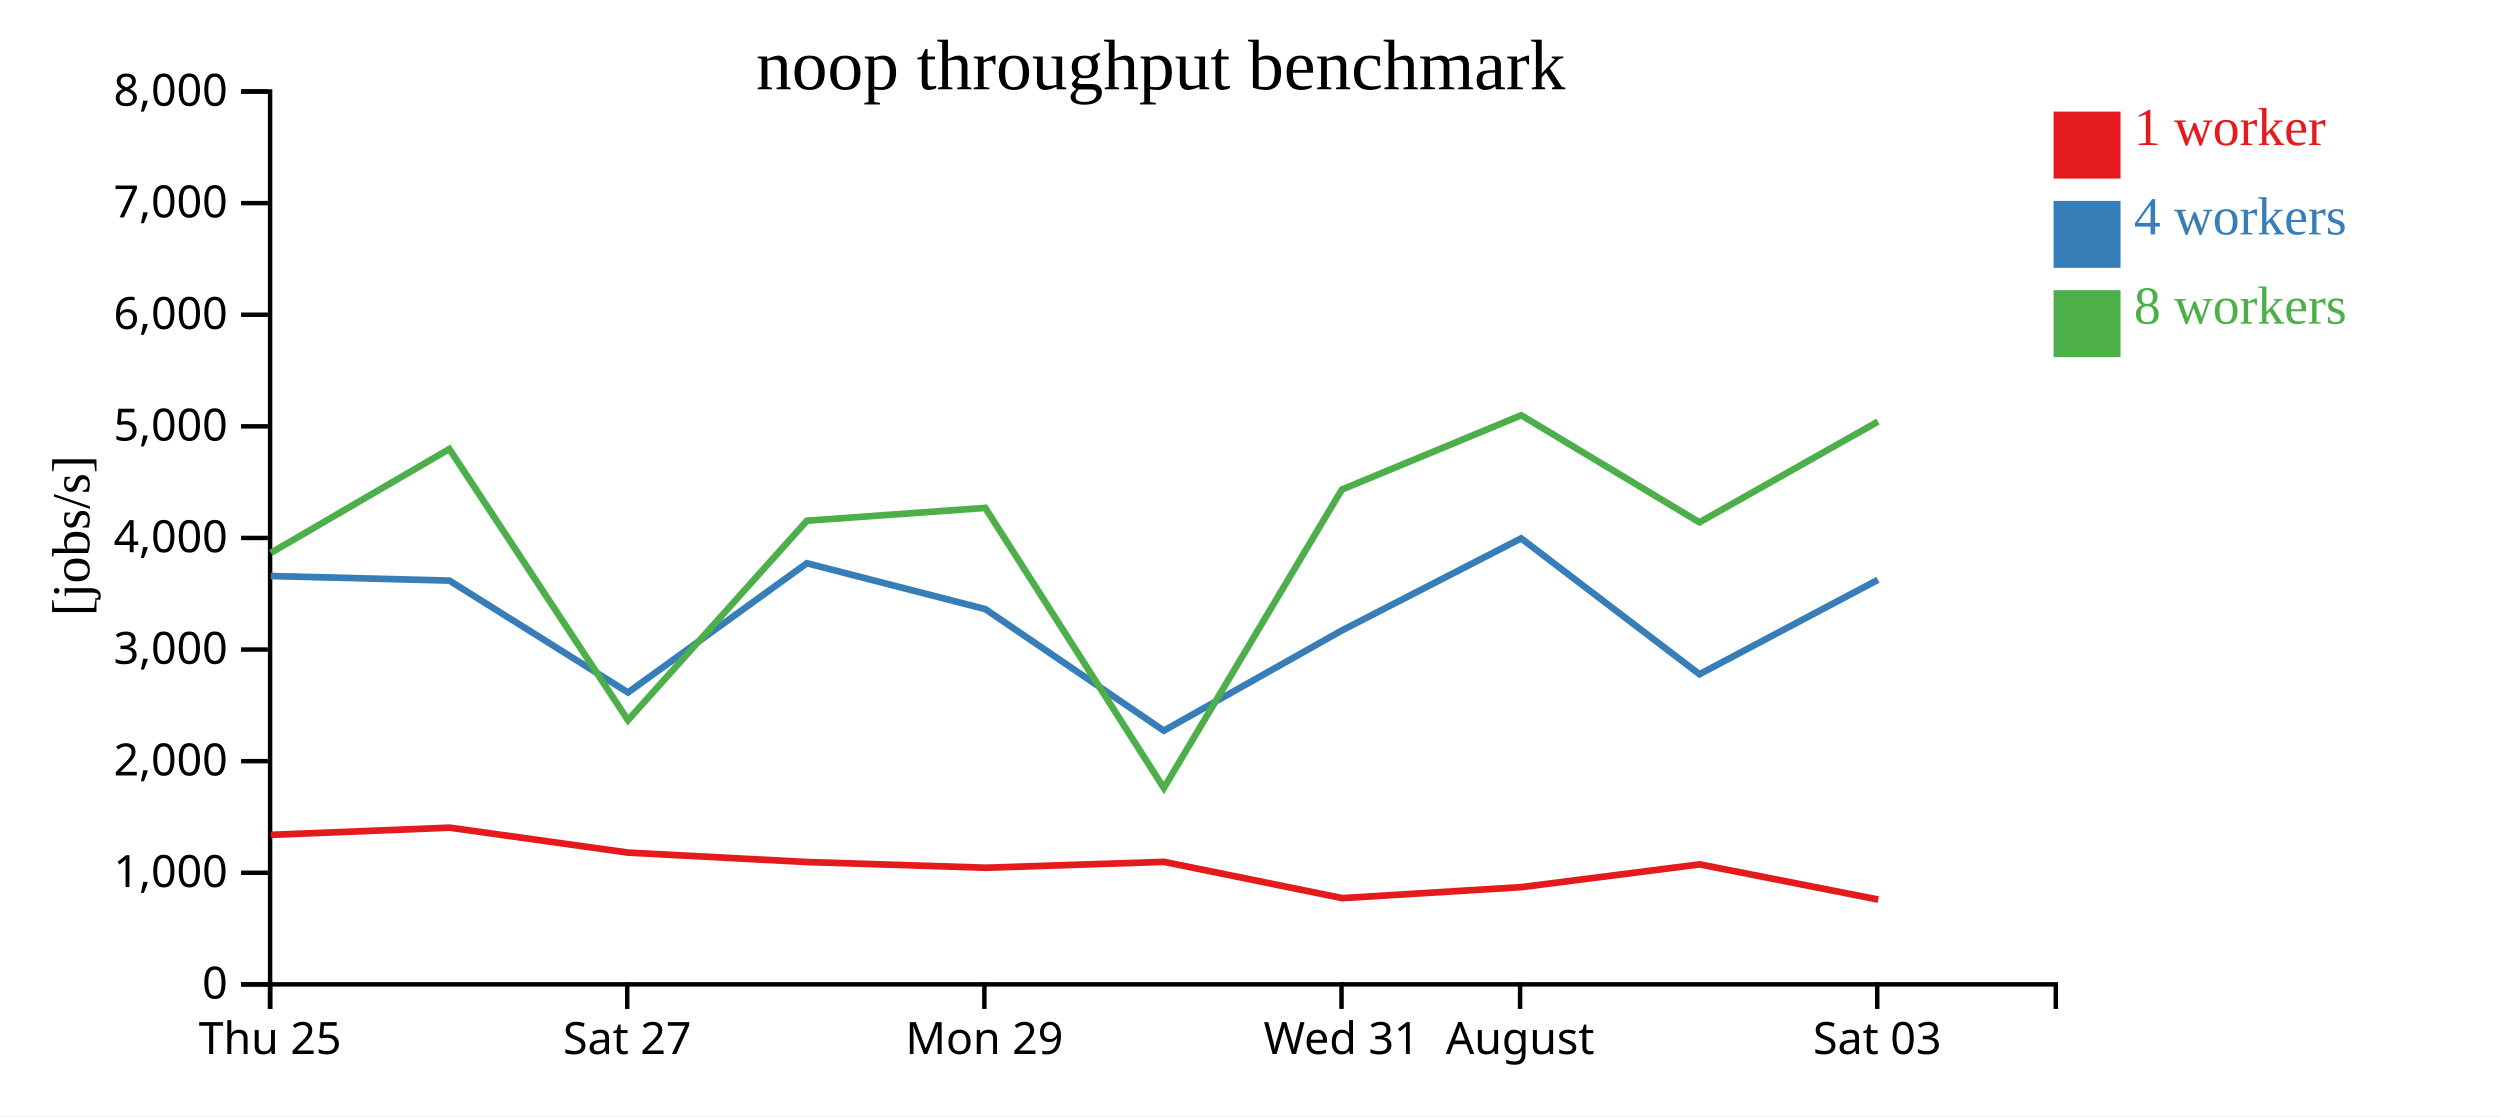
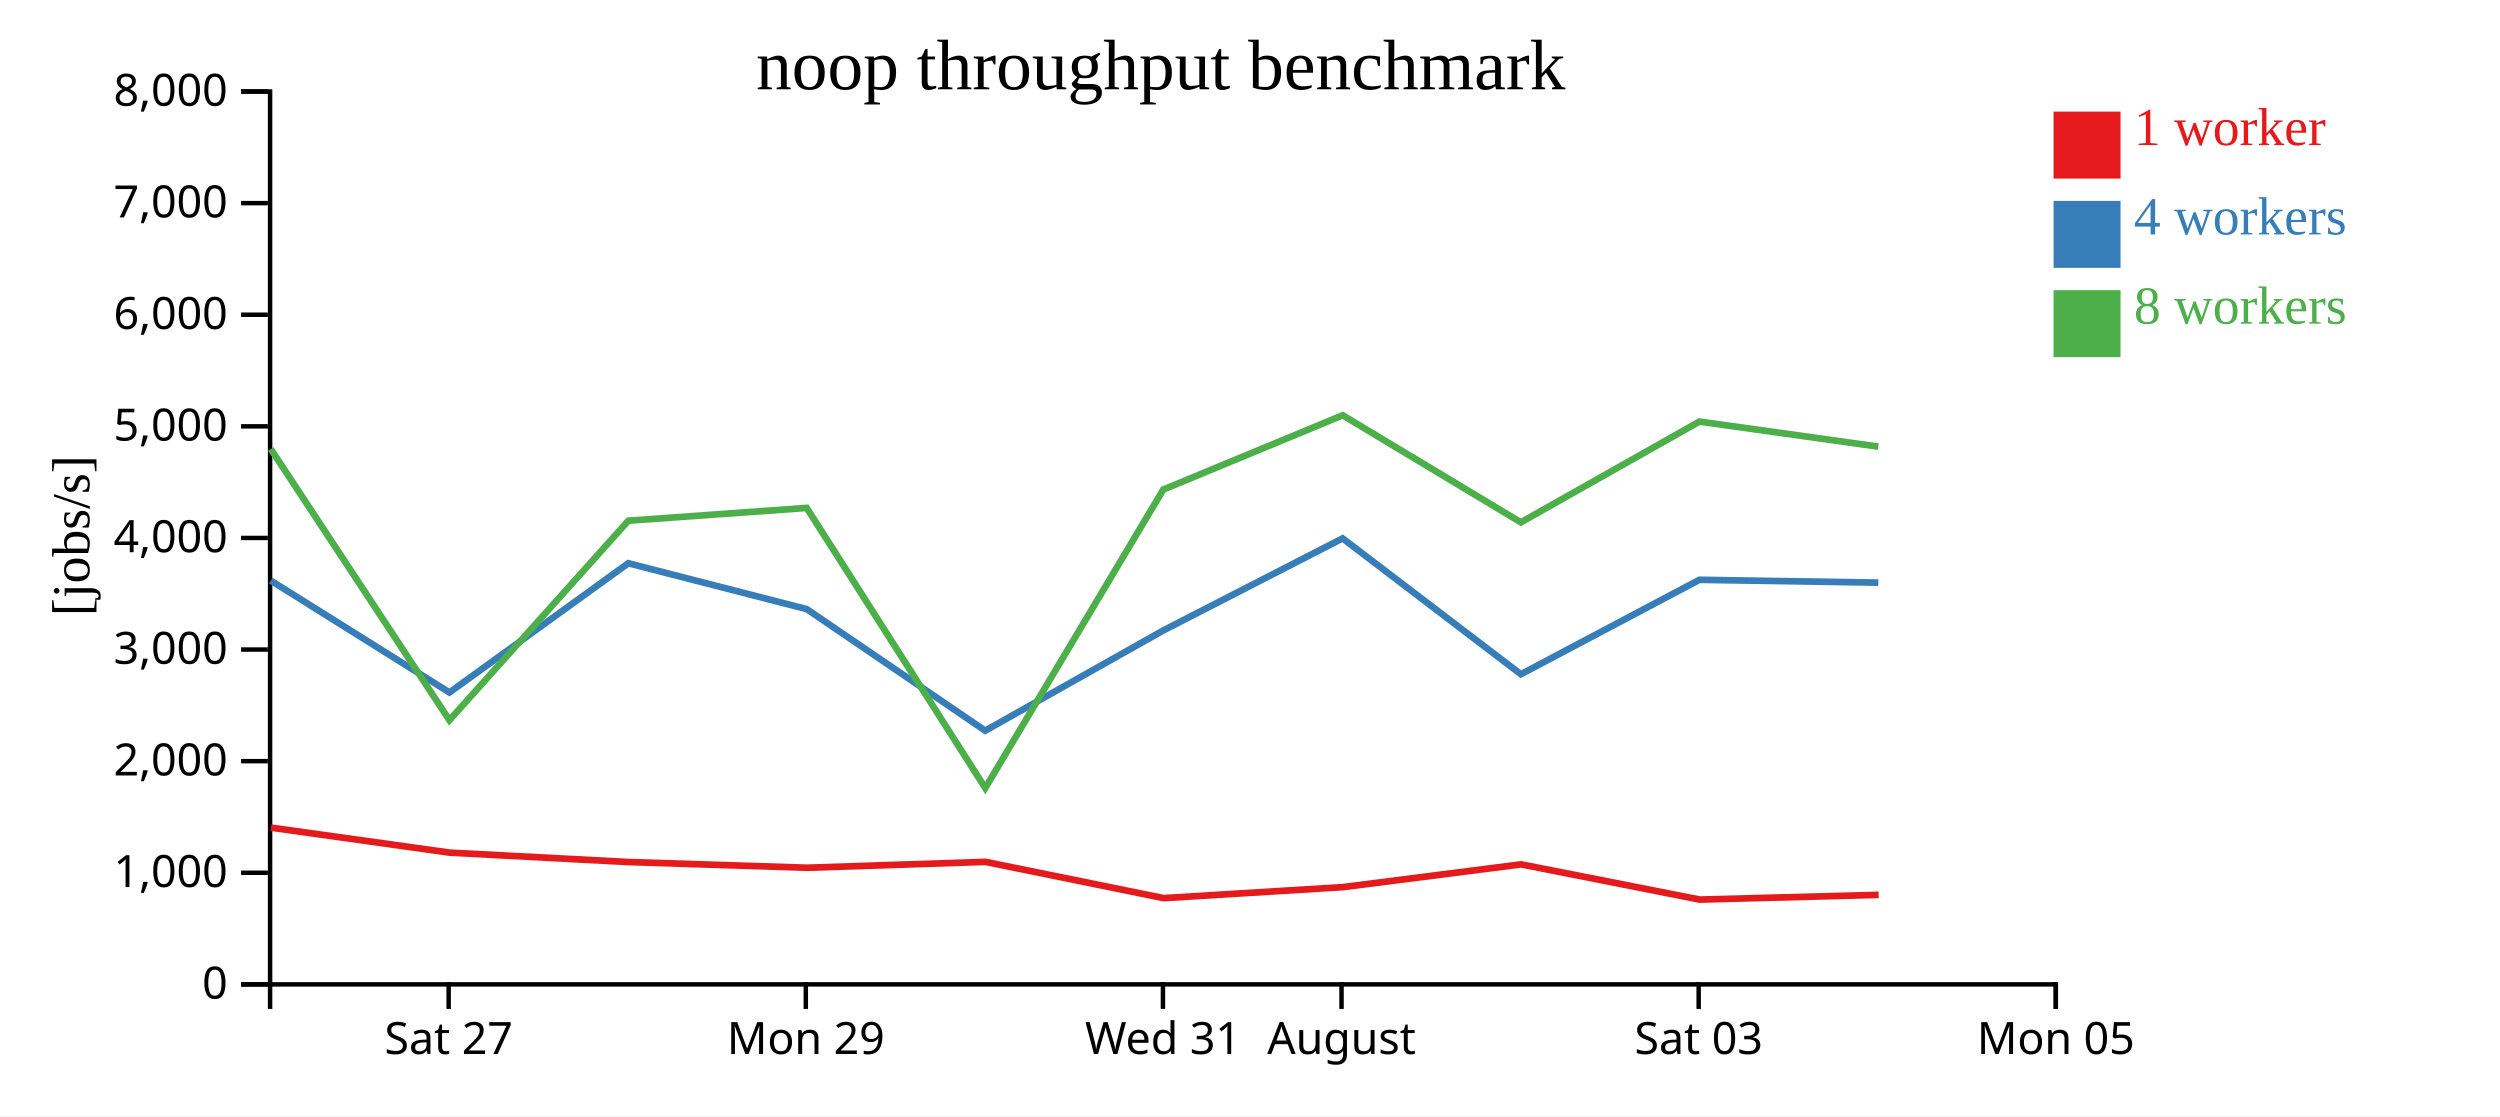
<svg xmlns="http://www.w3.org/2000/svg" width="560" height="250">
  <rect width="100%" height="100%" fill="white" />
  <g transform="translate(60,20)">
    <g transform="translate(0,200)" fill="none" font-size="10" font-family="sans-serif" text-anchor="middle">
      <path class="domain" stroke="currentColor" d="M0.5,6V0.5H400.5V6" />
-       <g class="tick" opacity="1" transform="translate(0.5,0)">
-         <line stroke="currentColor" y2="6" />
-         <text fill="currentColor" y="9" dy="0.71em">Thu 25</text>
-       </g>
-       <g class="tick" opacity="1" transform="translate(80.5,0)">
+       <g class="tick" opacity="1" transform="translate(40.5,0)">
        <line stroke="currentColor" y2="6" />
        <text fill="currentColor" y="9" dy="0.71em">Sat 27</text>
      </g>
-       <g class="tick" opacity="1" transform="translate(160.5,0)">
+       <g class="tick" opacity="1" transform="translate(120.5,0)">
        <line stroke="currentColor" y2="6" />
        <text fill="currentColor" y="9" dy="0.71em">Mon 29</text>
      </g>
-       <g class="tick" opacity="1" transform="translate(240.5,0)">
+       <g class="tick" opacity="1" transform="translate(200.5,0)">
        <line stroke="currentColor" y2="6" />
        <text fill="currentColor" y="9" dy="0.71em">Wed 31</text>
      </g>
-       <g class="tick" opacity="1" transform="translate(280.5,0)">
+       <g class="tick" opacity="1" transform="translate(240.5,0)">
        <line stroke="currentColor" y2="6" />
        <text fill="currentColor" y="9" dy="0.71em">August</text>
      </g>
-       <g class="tick" opacity="1" transform="translate(360.5,0)">
+       <g class="tick" opacity="1" transform="translate(320.5,0)">
        <line stroke="currentColor" y2="6" />
        <text fill="currentColor" y="9" dy="0.71em">Sat 03</text>
+       </g>
+       <g class="tick" opacity="1" transform="translate(400.5,0)">
+         <line stroke="currentColor" y2="6" />
+         <text fill="currentColor" y="9" dy="0.71em">Mon 05</text>
      </g>
    </g>
    <g fill="none" font-size="10" font-family="sans-serif" text-anchor="end">
      <path class="domain" stroke="currentColor" d="M-6,200.5H0.5V0.5H-6" />
      <g class="tick" opacity="1" transform="translate(0,200.5)">
        <line stroke="currentColor" x2="-6" />
        <text fill="currentColor" x="-9" dy="0.32em">0</text>
      </g>
      <g class="tick" opacity="1" transform="translate(0,175.5)">
        <line stroke="currentColor" x2="-6" />
        <text fill="currentColor" x="-9" dy="0.32em">1,000</text>
      </g>
      <g class="tick" opacity="1" transform="translate(0,150.5)">
        <line stroke="currentColor" x2="-6" />
        <text fill="currentColor" x="-9" dy="0.32em">2,000</text>
      </g>
      <g class="tick" opacity="1" transform="translate(0,125.5)">
        <line stroke="currentColor" x2="-6" />
        <text fill="currentColor" x="-9" dy="0.32em">3,000</text>
      </g>
      <g class="tick" opacity="1" transform="translate(0,100.5)">
        <line stroke="currentColor" x2="-6" />
        <text fill="currentColor" x="-9" dy="0.32em">4,000</text>
      </g>
      <g class="tick" opacity="1" transform="translate(0,75.5)">
        <line stroke="currentColor" x2="-6" />
        <text fill="currentColor" x="-9" dy="0.32em">5,000</text>
      </g>
      <g class="tick" opacity="1" transform="translate(0,50.5)">
        <line stroke="currentColor" x2="-6" />
        <text fill="currentColor" x="-9" dy="0.32em">6,000</text>
      </g>
      <g class="tick" opacity="1" transform="translate(0,25.5)">
        <line stroke="currentColor" x2="-6" />
        <text fill="currentColor" x="-9" dy="0.32em">7,000</text>
      </g>
      <g class="tick" opacity="1" transform="translate(0,0.5)">
        <line stroke="currentColor" x2="-6" />
        <text fill="currentColor" x="-9" dy="0.32em">8,000</text>
      </g>
    </g>
    <text text-anchor="middle" style="font-size: 12px" transform="rotate(-90)" y="-40" x="-100">[jobs/s]</text>
    <text text-anchor="middle" style="font-size: 16px" y="0" x="200">noop throughput benchmark</text>
-     <path class="line" fill="none" stroke="#e41a1c" stroke-width="1.5" d="M0.709,167.002L40.7,165.394L80.709,170.989L120.802,173.097L160.776,174.376L200.731,173.057L240.65,181.18L280.82,178.713L320.724,173.618L360.737,181.507" />
-     <path class="line" fill="none" stroke="#377eb8" stroke-width="1.5" d="M0.667,109.028L40.66,110.054L80.673,135.11L120.734,106.168L160.716,116.447L200.688,143.675L240.586,121.213L280.738,100.596L320.68,131.028L360.662,109.877" />
-     <path class="line" fill="none" stroke="#4daf4a" stroke-width="1.5" d="M0.669,103.842L40.654,80.58L80.663,141.316L120.752,96.637L160.702,93.773L200.697,156.514L240.574,89.663L280.752,73.018L320.67,97.002L360.663,74.435" />
+     <path class="line" fill="none" stroke="#e41a1c" stroke-width="1.5" d="M0.7,165.394L40.709,170.989L80.802,173.097L120.776,174.376L160.731,173.057L200.65,181.18L240.82,178.713L280.724,173.618L320.737,181.507L360.818,180.446" />
+     <path class="line" fill="none" stroke="#377eb8" stroke-width="1.5" d="M0.66,110.054L40.673,135.11L80.734,106.168L120.716,116.447L160.688,143.675L200.586,121.213L240.738,100.596L280.68,131.028L320.662,109.877L360.747,110.512" />
+     <path class="line" fill="none" stroke="#4daf4a" stroke-width="1.5" d="M0.654,80.58L40.663,141.316L80.752,96.637L120.702,93.773L160.697,156.514L200.574,89.663L240.752,73.018L280.67,97.002L320.663,74.435L360.734,80.045" />
    <rect class="dot" x="400" y="5" width="15" height="15" style="fill: #e41a1c;" />
    <rect class="dot" x="400" y="25" width="15" height="15" style="fill: #377eb8;" />
    <rect class="dot" x="400" y="45" width="15" height="15" style="fill: #4daf4a;" />
    <text class="label" x="418" y="12.5" style="fill: #e41a1c; alignment-baseline: middle;" text-anchor="left">1 worker</text>
    <text class="label" x="418" y="32.5" style="fill: #377eb8; alignment-baseline: middle;" text-anchor="left">4 workers</text>
    <text class="label" x="418" y="52.5" style="fill: #4daf4a; alignment-baseline: middle;" text-anchor="left">8 workers</text>
  </g>
</svg>
